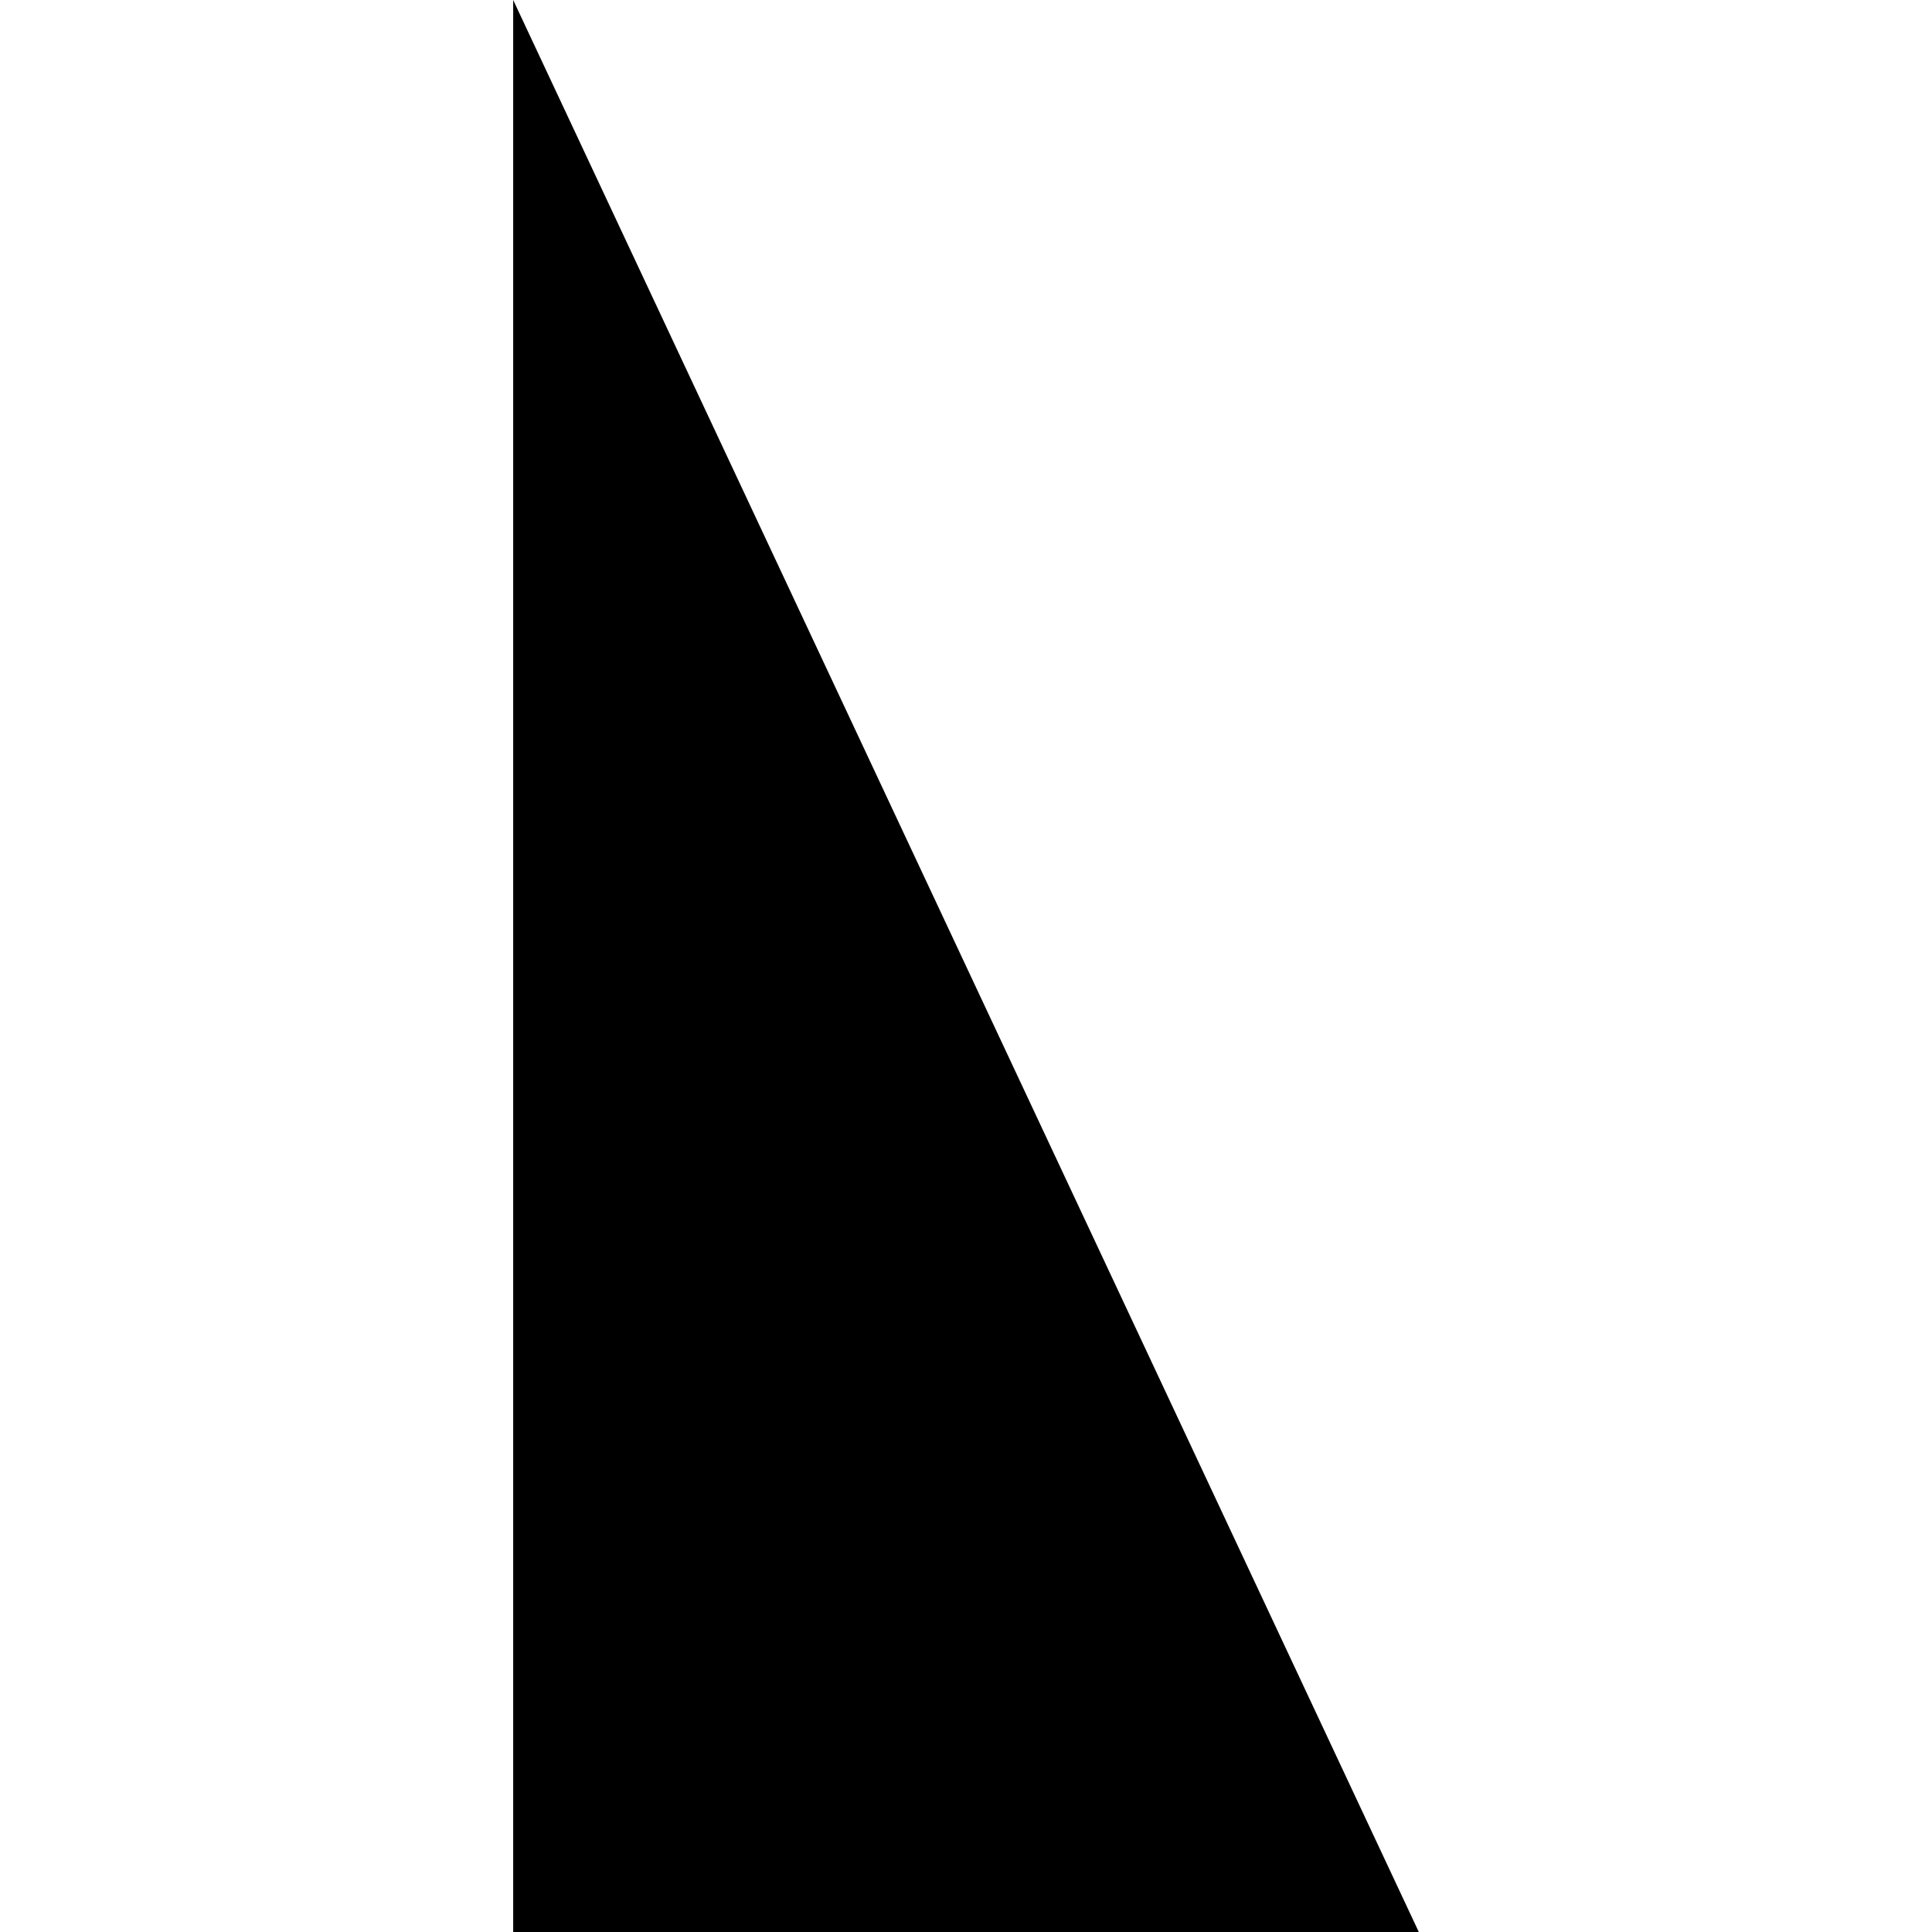
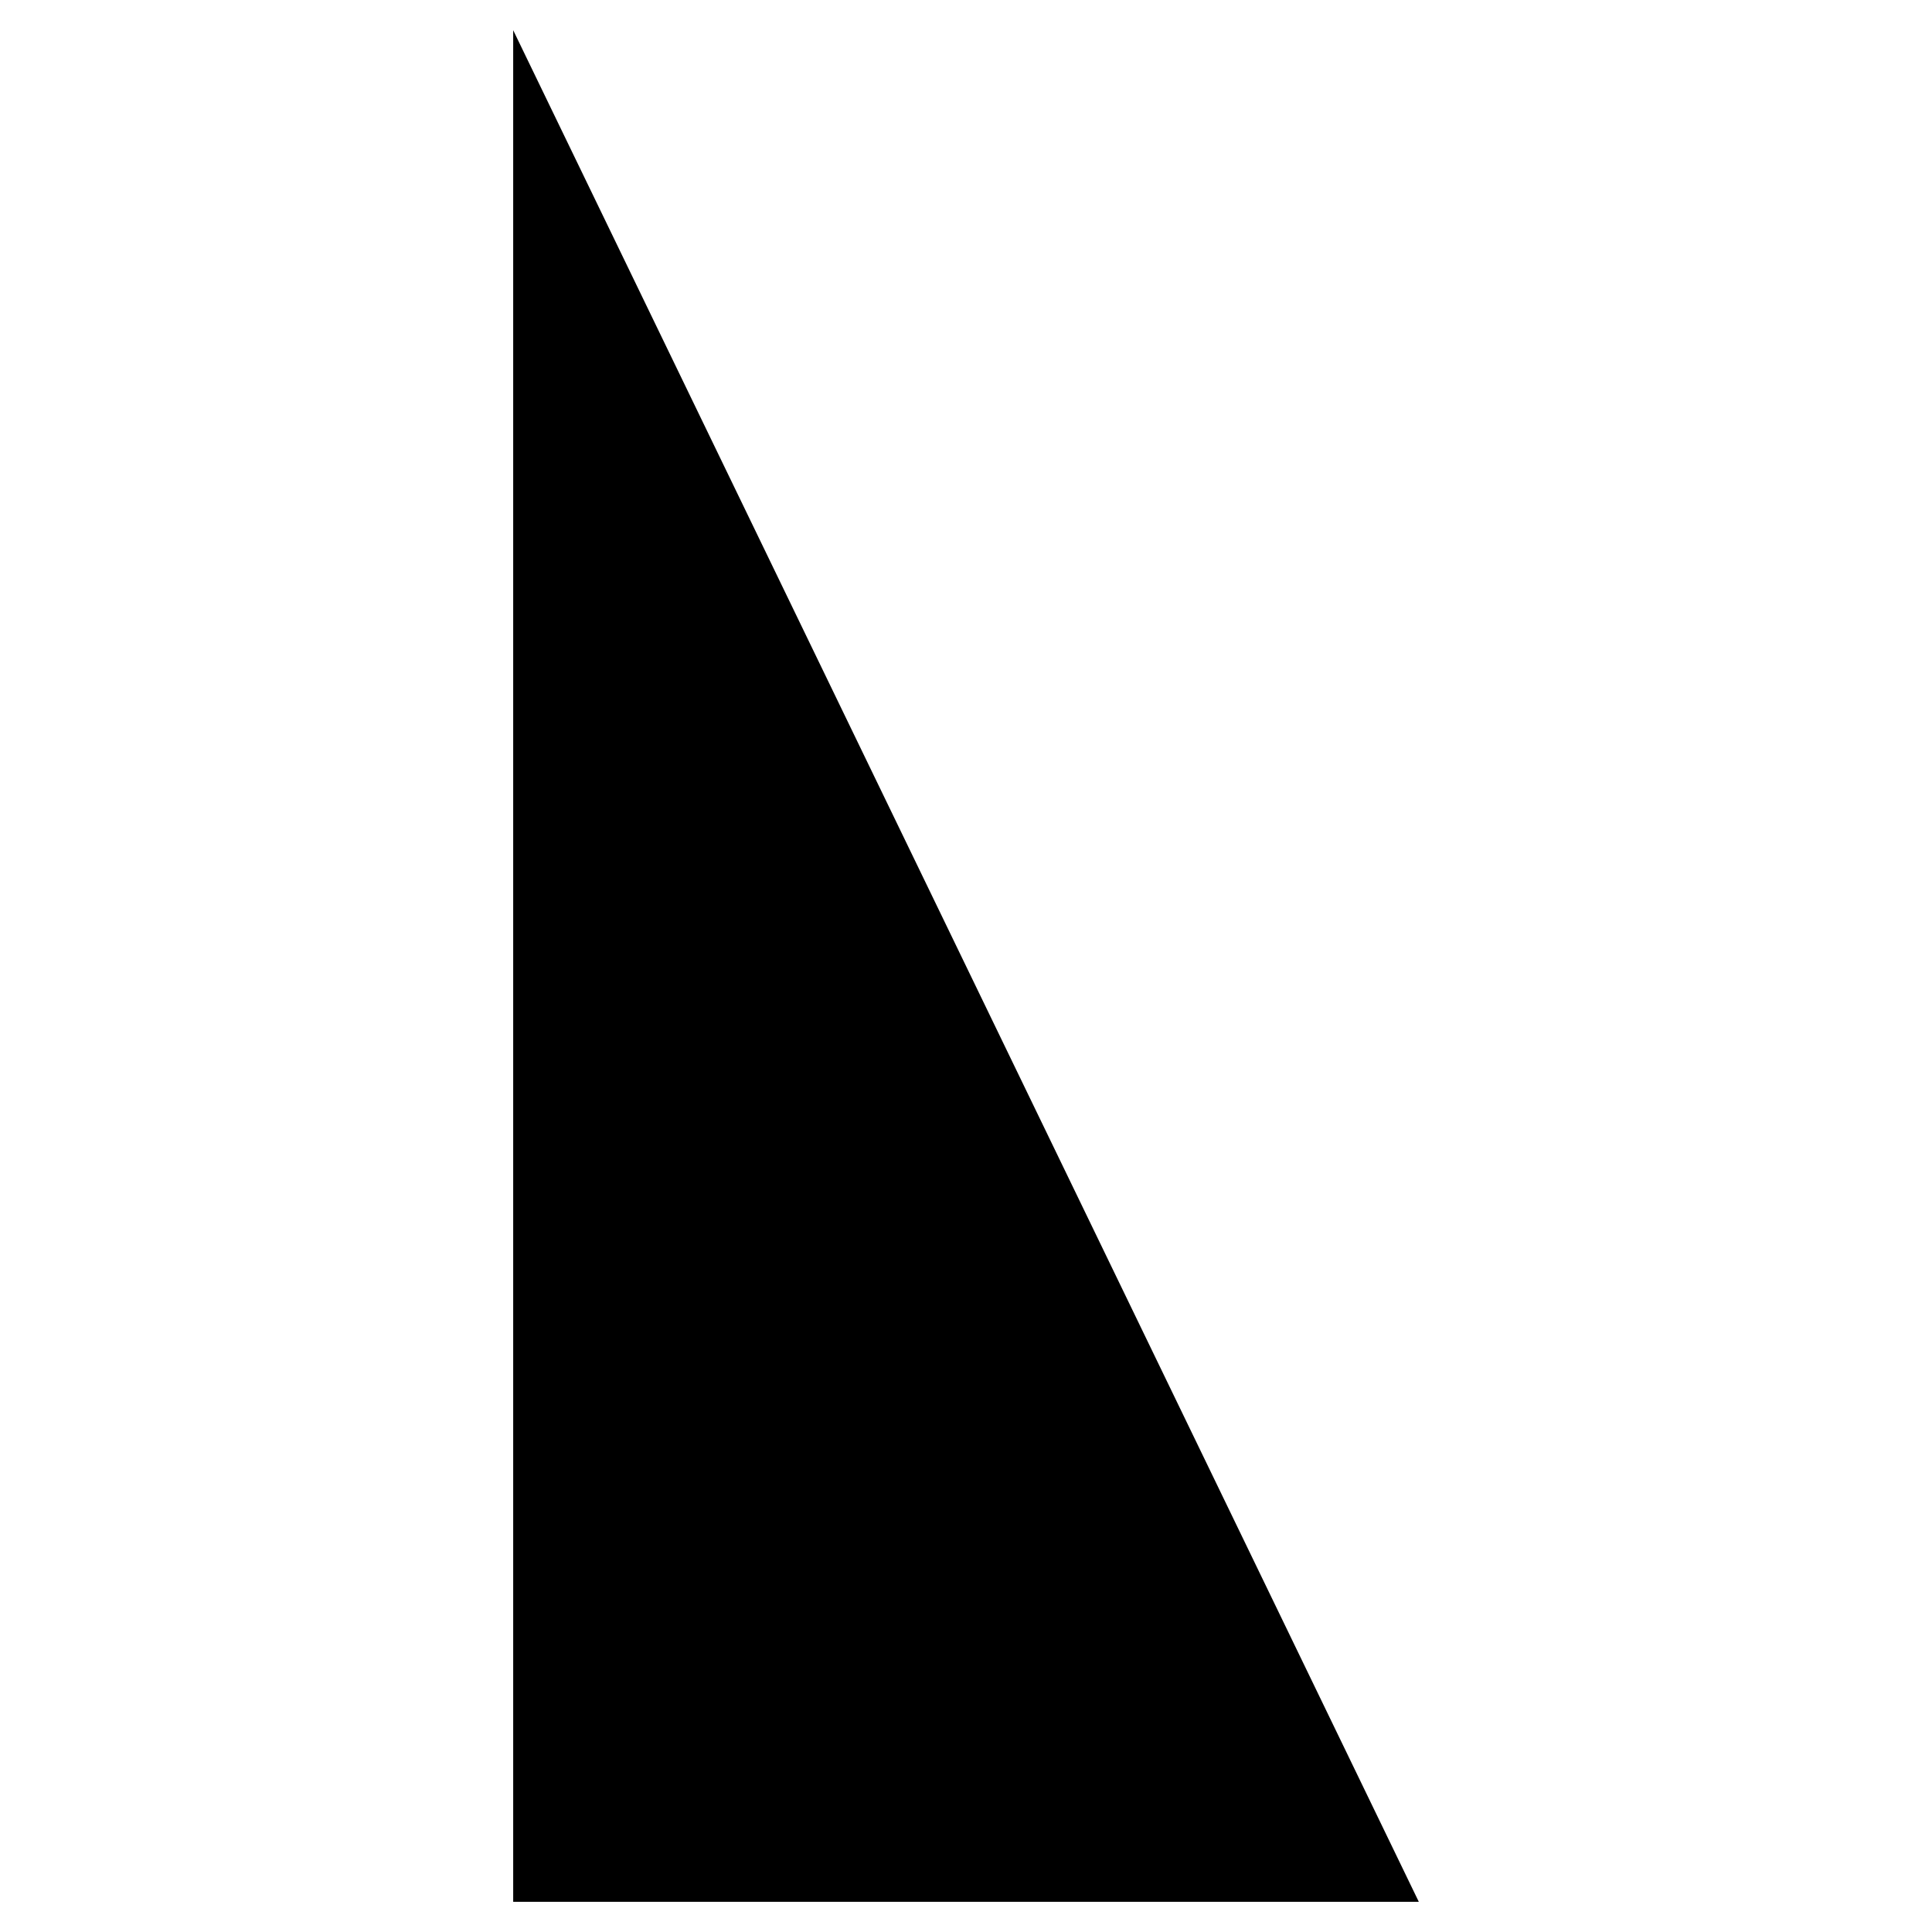
<svg xmlns="http://www.w3.org/2000/svg" version="2.0" width="64" height="64">
  <g transform="translate(0, 0)">
-     <polygon points="17 64,17 0,47 64" />
+     <polygon points="17 63,17 1,47 63" />
  </g>
</svg>
